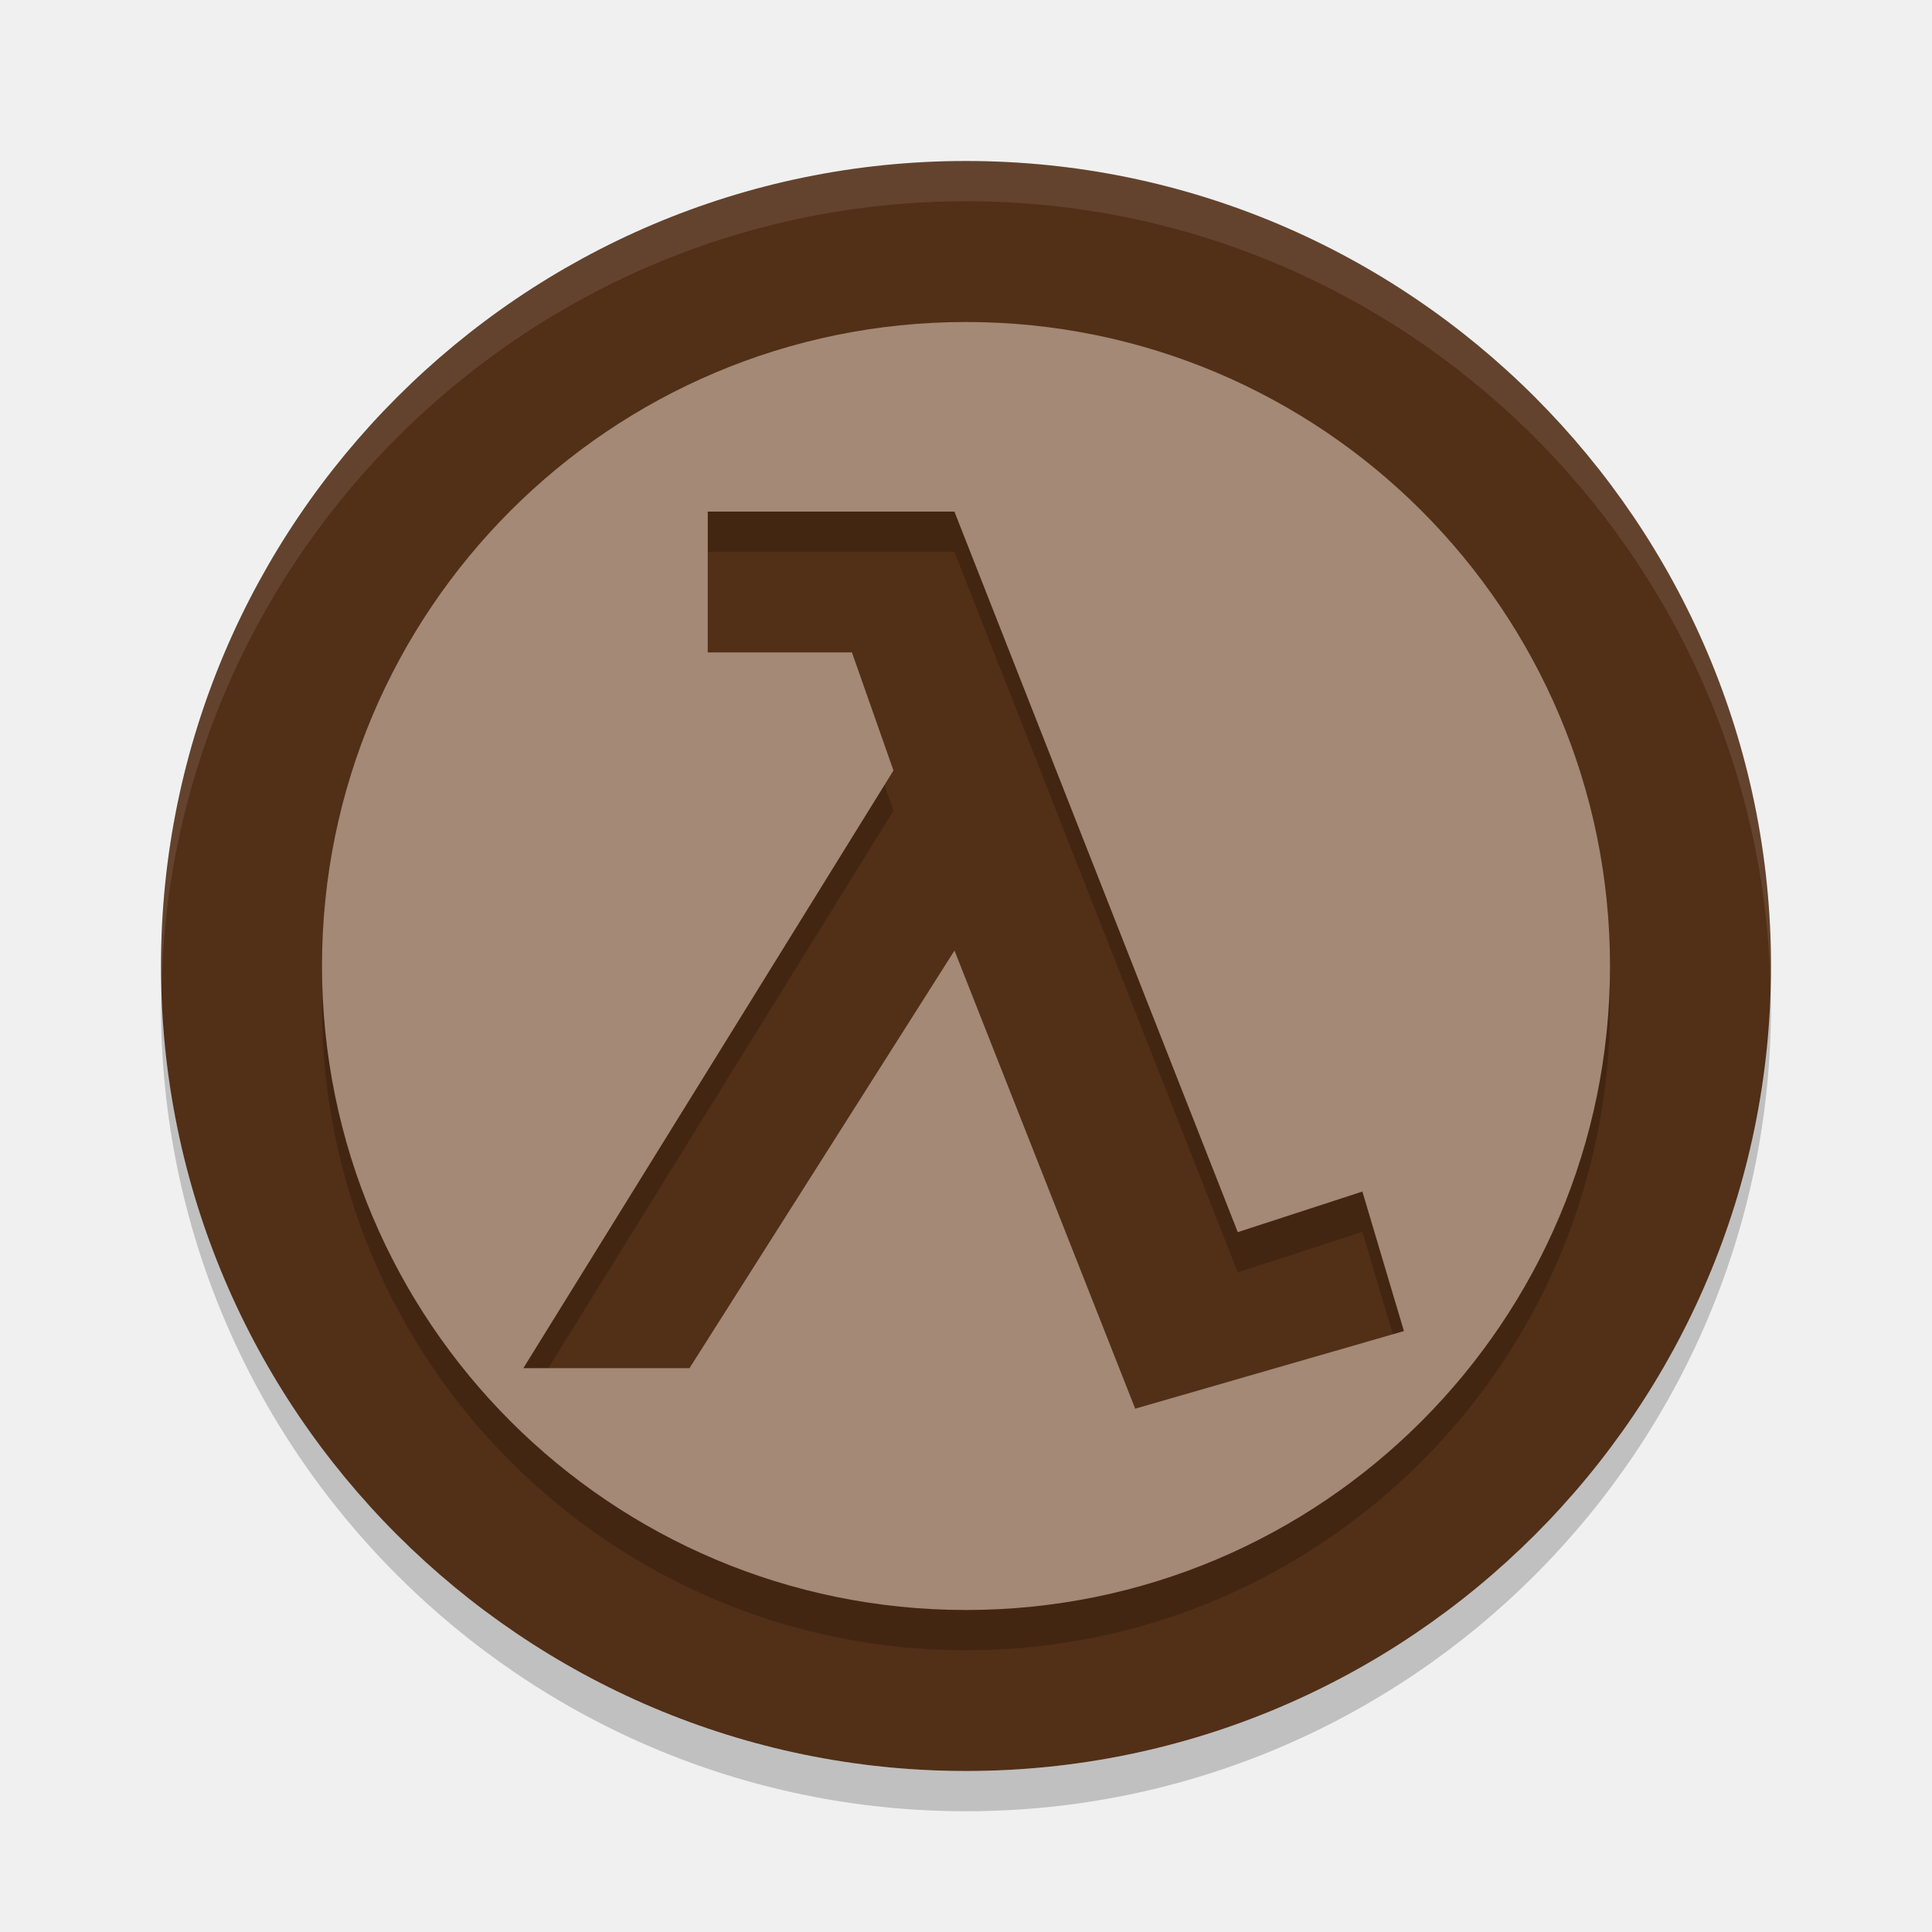
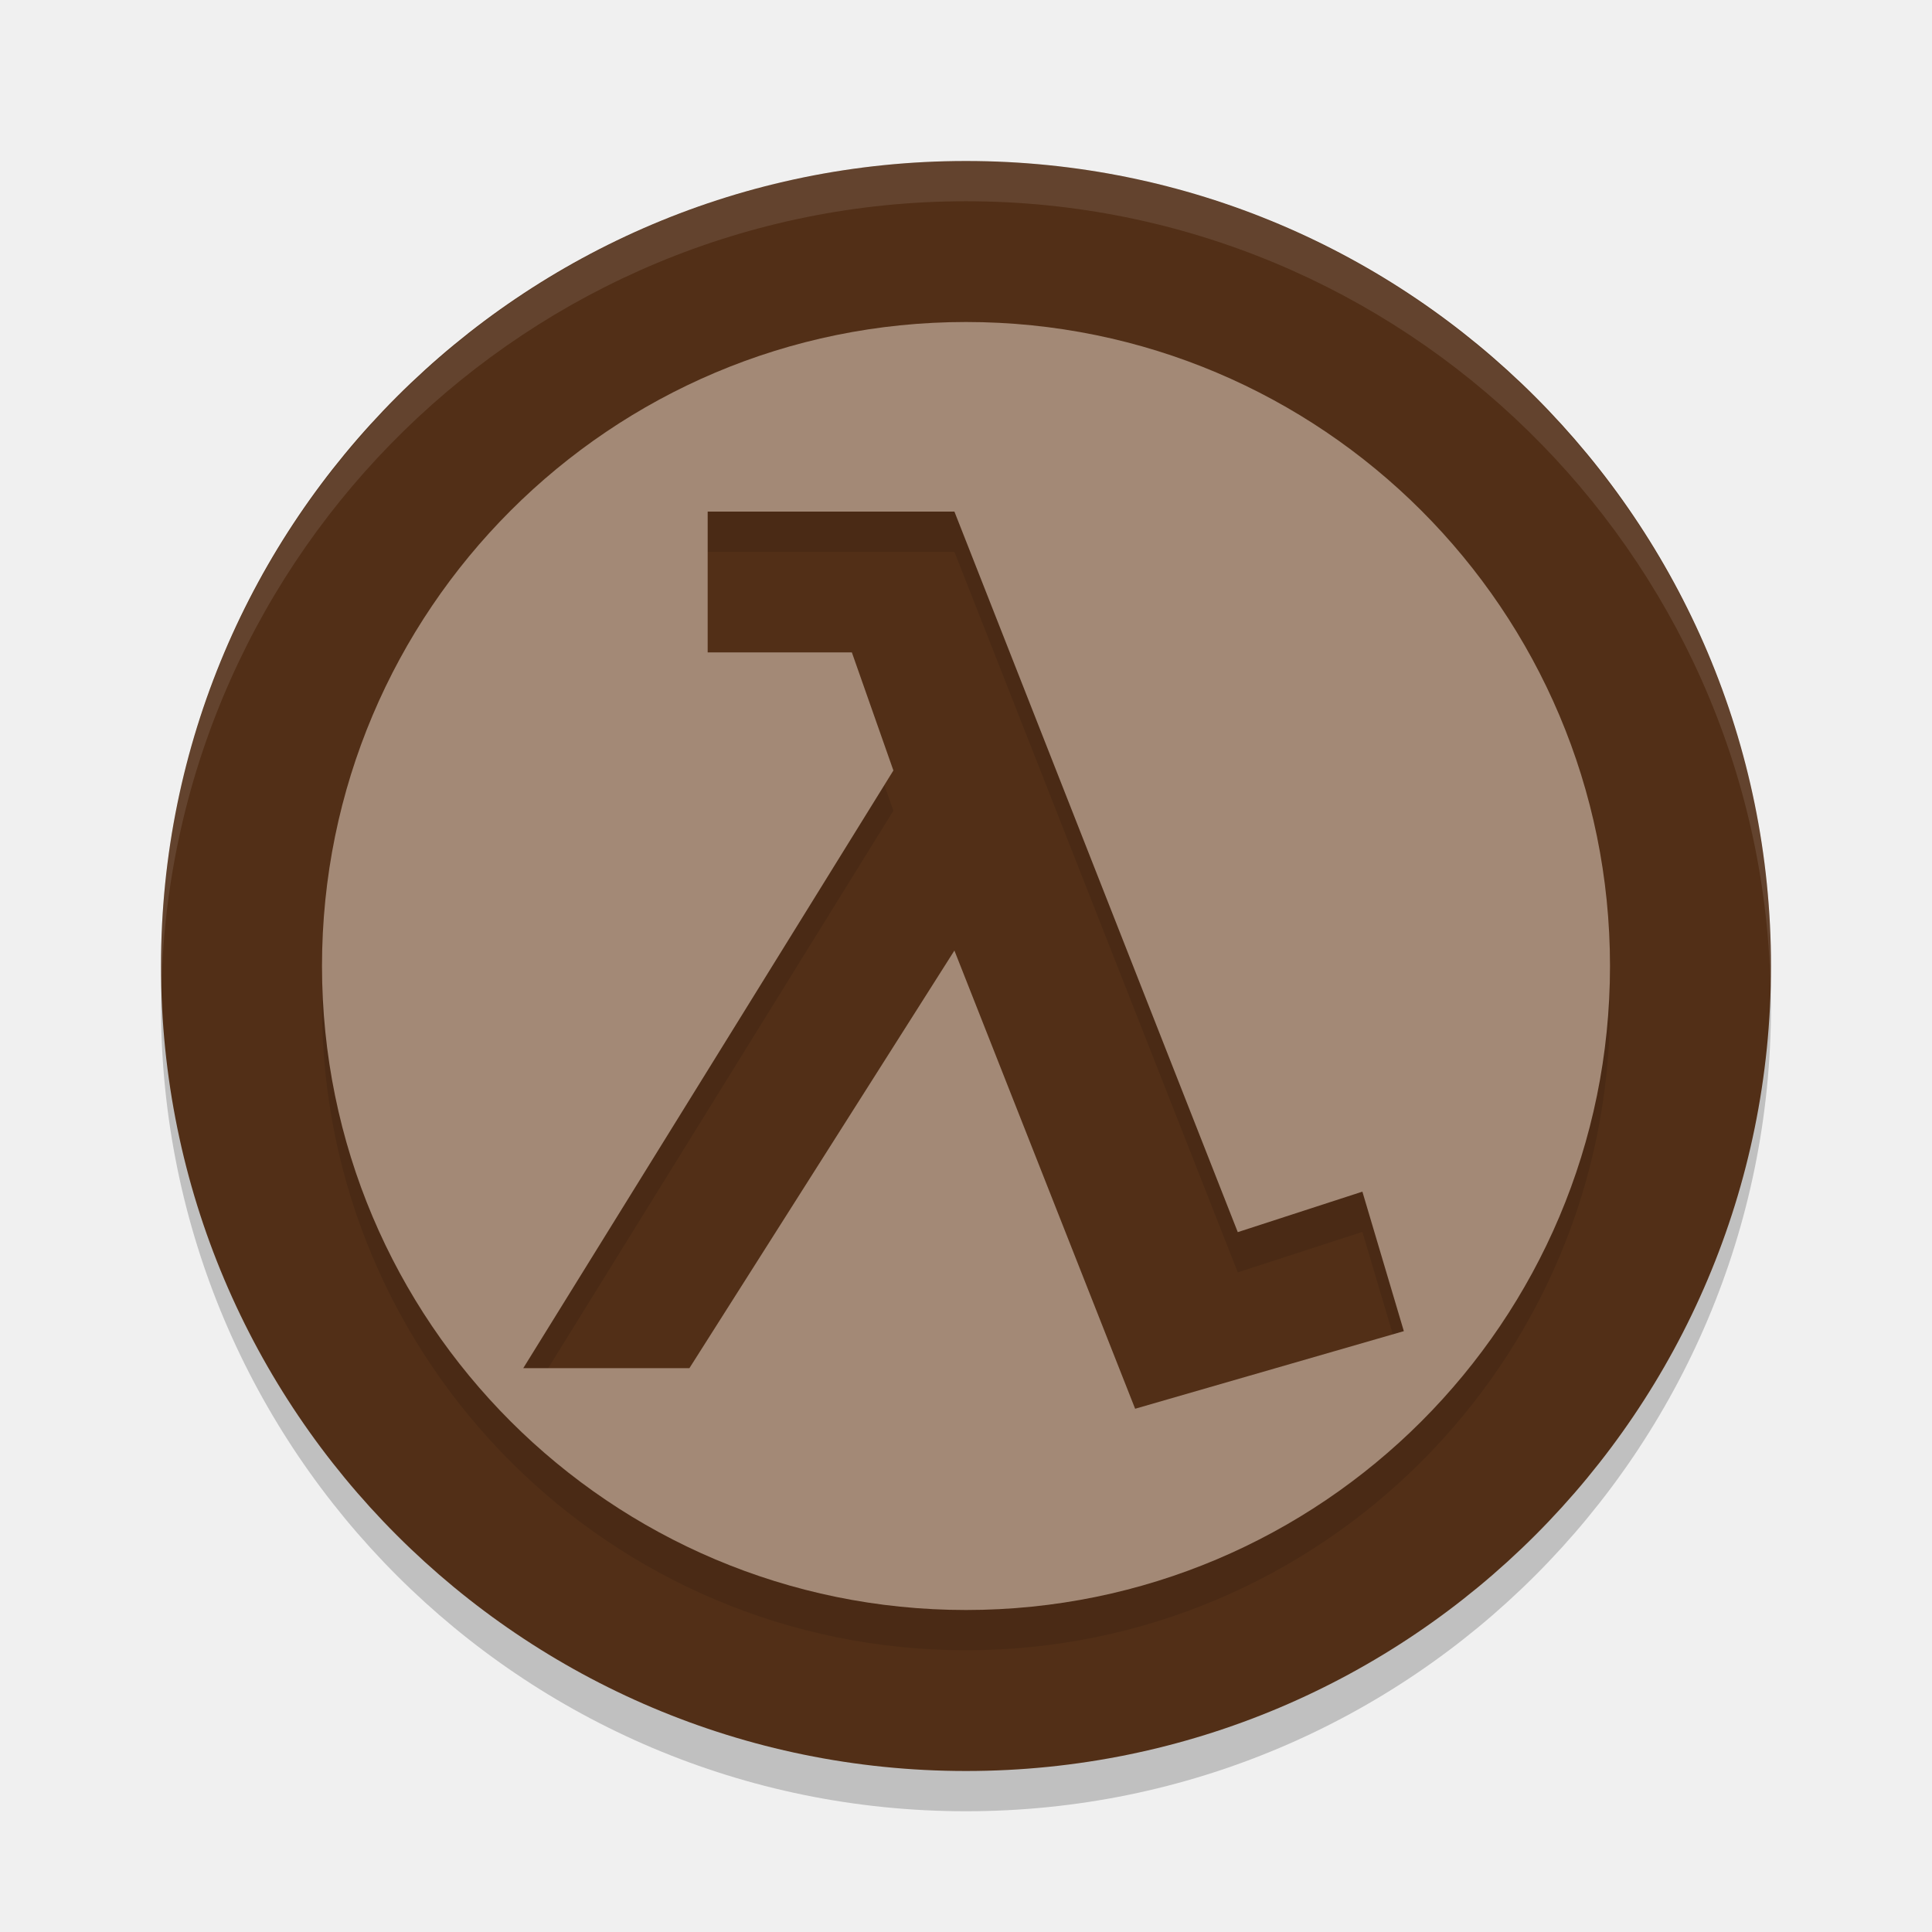
<svg xmlns="http://www.w3.org/2000/svg" width="24" height="24" version="1.1">
-   <g>
-     <path d="m12 2c-5.511 0-10 4.489-10 10 0 5.512 4.489 10 10 10s10-4.488 10-10c0-5.511-4.488-10-10-10z" style="fill:#522f17" />
-     <path d="m12 4.5a8 8 0 0 0-8 8 8 8 0 0 0 8 8 8 8 0 0 0 8-8 8 8 0 0 0-8-8zm-3.209 2.355h3.065l3.52 8.951 1.548-0.504 0.516 1.733-3.338 0.964-2.245-5.691-3.292 5.188h-2.064l4.598-7.425-0.516-1.467h-1.791v-1.749z" style="opacity:.2" />
-     <path d="m12 4a8 8 0 0 0-8 8 8 8 0 0 0 8 8 8 8 0 0 0 8-8 8 8 0 0 0-8-8zm-3.209 2.355h3.065l3.52 8.951 1.548-0.504 0.516 1.733-3.338 0.964-2.245-5.691-3.292 5.188h-2.064l4.598-7.425-0.516-1.467h-1.791v-1.749z" style="fill:#a38976" />
-     <path d="M 12,2 C 6.489,2 2,6.489 2,12 2,12.084 2.004,12.166 2.006,12.25 2.139,6.854 6.572,2.5 12,2.5 c 5.427,0 9.861,4.354 9.994,9.75 C 21.996,12.166 22,12.084 22,12 22,6.489 17.512,2 12,2 Z" style="fill:#ffffff;opacity:.1" />
-     <path d="m2.006 12.25c-2e-3 0.084-0.006 0.166-0.006 0.25 0 5.512 4.489 10 10 10s10-4.489 10-10c0-0.084-4e-3 -0.167-6e-3 -0.25-0.134 5.396-4.566 9.75-9.994 9.75-5.428 0-9.861-4.354-9.994-9.75z" style="opacity:.2" />
-   </g>
+   <circle style="opacity:0.2" cx="12" cy="12.5" r="10" />
+   <circle style="fill:#522f17" cx="12" cy="12" r="10" />
+   <path style="opacity:0.1" d="M 12,4.5 A 8,8 0 0 0 4,12.5 8,8 0 0 0 12,20.5 8,8 0 0 0 20,12.5 8,8 0 0 0 12,4.5 Z M 8.791,6.855 H 11.856 L 15.376,15.806 16.924,15.303 17.439,17.036 14.101,18 11.856,12.308 8.564,17.496 H 6.5 L 11.098,10.071 10.582,8.604 H 8.791 V 6.855 Z" />
+   <path style="fill:#a38976" d="M 12,4 A 8,8 0 0 0 4,12 8,8 0 0 0 12,20 8,8 0 0 0 20,12 8,8 0 0 0 12,4 Z M 8.791,6.355 H 11.856 L 15.376,15.306 16.924,14.803 17.439,16.536 14.101,17.5 11.856,11.808 8.564,16.996 H 6.5 L 11.098,9.571 10.582,8.104 H 8.791 V 6.355 Z" />
+   <path style="opacity:0.1;fill:#ffffff" d="M 12,2 C 6.489,2 2,6.489 2,12 2,12.084 2.004,12.166 2.006,12.25 2.139,6.854 6.572,2.5 12,2.5 17.427,2.5 21.861,6.854 21.994,12.25 21.996,12.166 22,12.084 22,12 22,6.489 17.512,2 12,2 Z" />
</svg>
